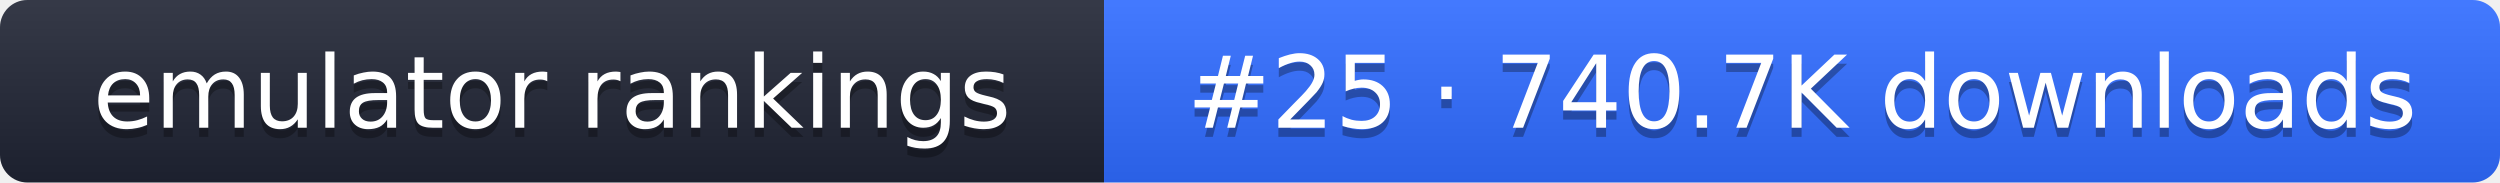
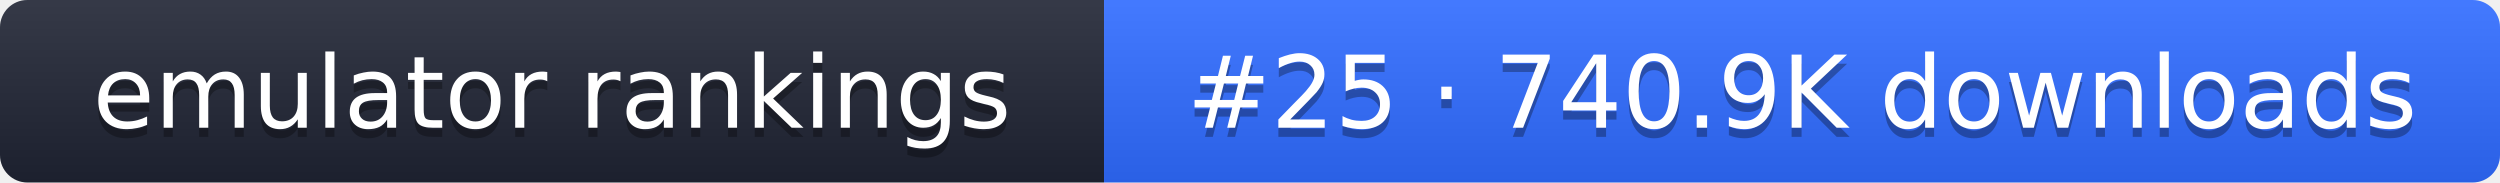
- <svg xmlns="http://www.w3.org/2000/svg" width="274" height="20" role="img" aria-label="emulator rankings: #25 · 740.7K downloads">
+ <svg xmlns="http://www.w3.org/2000/svg" width="274" height="20" role="img" aria-label="emulator rankings: #25 · 740.9K downloads">
  <linearGradient id="g" x2="0" y2="100%">
    <stop offset="0" stop-color="#fff" stop-opacity=".1" />
    <stop offset="1" stop-opacity=".1" />
  </linearGradient>
  <clipPath id="r">
    <rect width="274" height="20" rx="3" fill="#fff" />
  </clipPath>
  <g clip-path="url(#r)">
    <rect width="121" height="20" fill="#1f2433" />
    <rect x="121" width="153" height="20" fill="#2f6bff" />
    <rect width="274" height="20" fill="url(#g)" />
  </g>
  <g fill="#fff" text-anchor="middle" font-family="Verdana,DejaVu Sans,sans-serif" font-size="11">
    <text x="60.5" y="15" fill="#010101" fill-opacity=".3">emulator rankings</text>
    <text x="60.5" y="14">emulator rankings</text>
-     <text x="197.5" y="15" fill="#010101" fill-opacity=".3">#25 · 740.7K downloads</text>
-     <text x="197.5" y="14">#25 · 740.7K downloads</text>
+     <text x="197.5" y="15" fill="#010101" fill-opacity=".3">#25 · 740.9K downloads</text>
+     <text x="197.5" y="14">#25 · 740.9K downloads</text>
  </g>
</svg>
